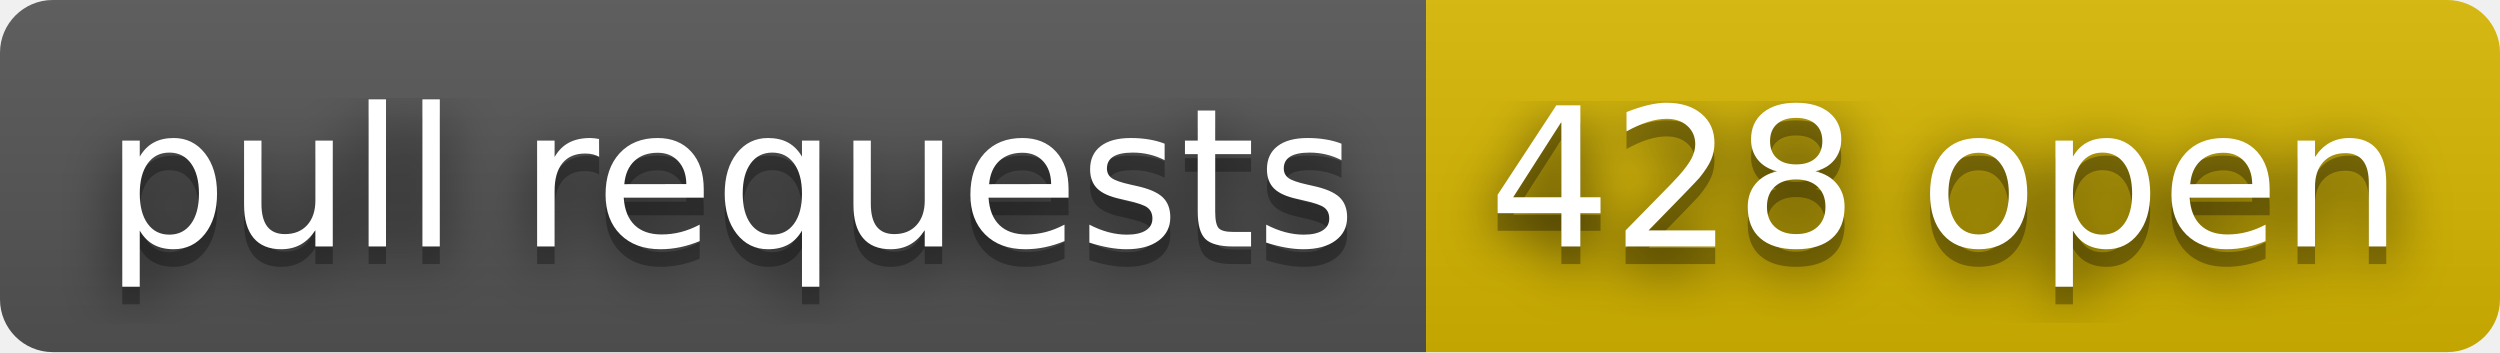
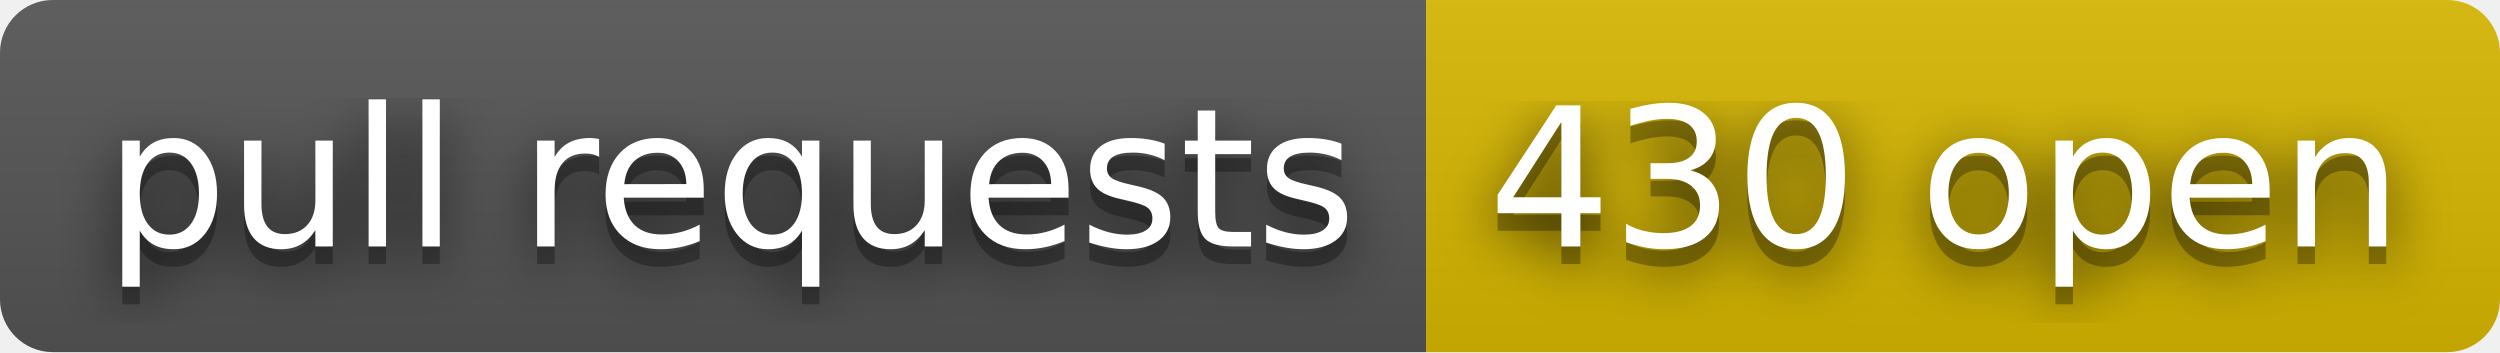
- <svg xmlns="http://www.w3.org/2000/svg" width="142" height="20" role="img" aria-label="pull requests: 428 open">
+ <svg xmlns="http://www.w3.org/2000/svg" width="142" height="20" role="img" aria-label="pull requests: 430 open">
  <filter id="blur">
    <feGaussianBlur stdDeviation="16" />
  </filter>
  <linearGradient id="s" x2="0" y2="100%">
    <stop offset="0" stop-color="#bbb" stop-opacity=".1" />
    <stop offset="1" stop-opacity=".1" />
  </linearGradient>
  <clipPath id="r">
    <rect width="142" height="20" rx="3" />
  </clipPath>
  <g clip-path="url(#r)">
    <rect width="81" height="20" fill="#555" />
    <rect x="81" width="61" height="20" fill="#d8b800" />
    <rect width="142" height="20" fill="url(#s)" />
  </g>
  <g fill="#fff" text-anchor="middle" font-family="Verdana,Geneva,DejaVu Sans,sans-serif" text-rendering="geometricPrecision" font-size="110">
    <g transform="scale(.1)">
      <g aria-hidden="true" fill="#010101">
        <text x="415" y="150" fill-opacity=".8" filter="url(#blur)" textLength="710">pull requests</text>
        <text x="415" y="150" fill-opacity=".3" textLength="710">pull requests</text>
      </g>
      <text x="415" y="140" textLength="710">pull requests</text>
    </g>
    <g transform="scale(.1)">
      <g aria-hidden="true" fill="#010101">
-         <text x="1105" y="150" fill-opacity=".8" filter="url(#blur)" textLength="510">428 open</text>
-         <text x="1105" y="150" fill-opacity=".3" textLength="510">428 open</text>
+         <text x="1105" y="150" fill-opacity=".8" filter="url(#blur)" textLength="510">430 open</text>
+         <text x="1105" y="150" fill-opacity=".3" textLength="510">430 open</text>
      </g>
-       <text x="1105" y="140" textLength="510">428 open</text>
+       <text x="1105" y="140" textLength="510">430 open</text>
    </g>
  </g>
</svg>
